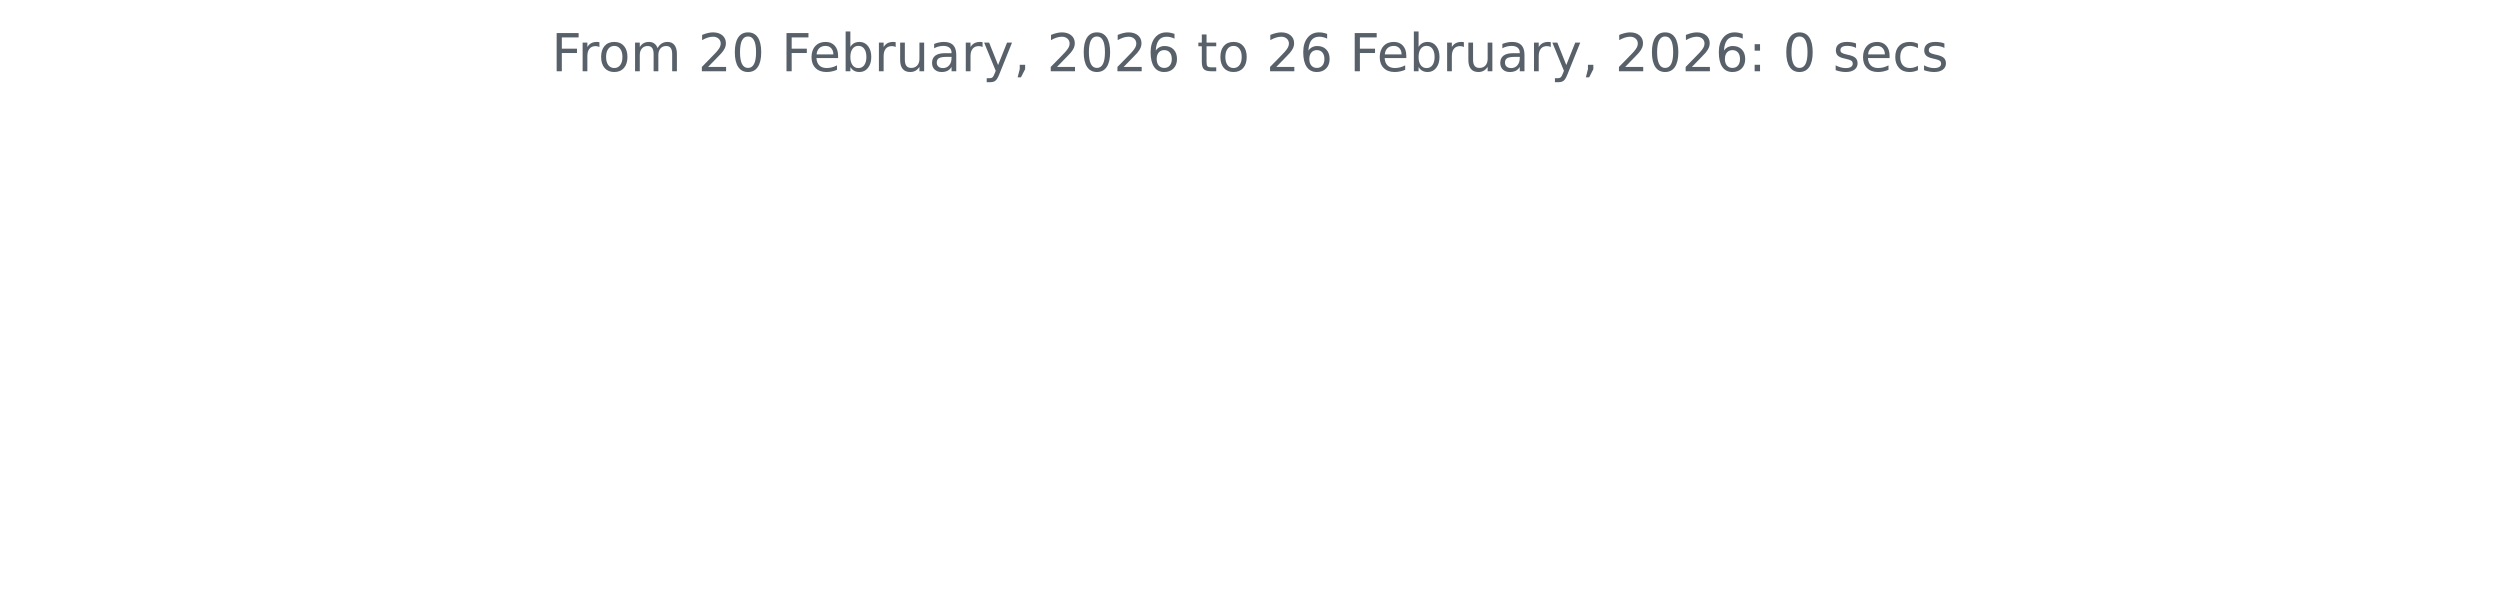
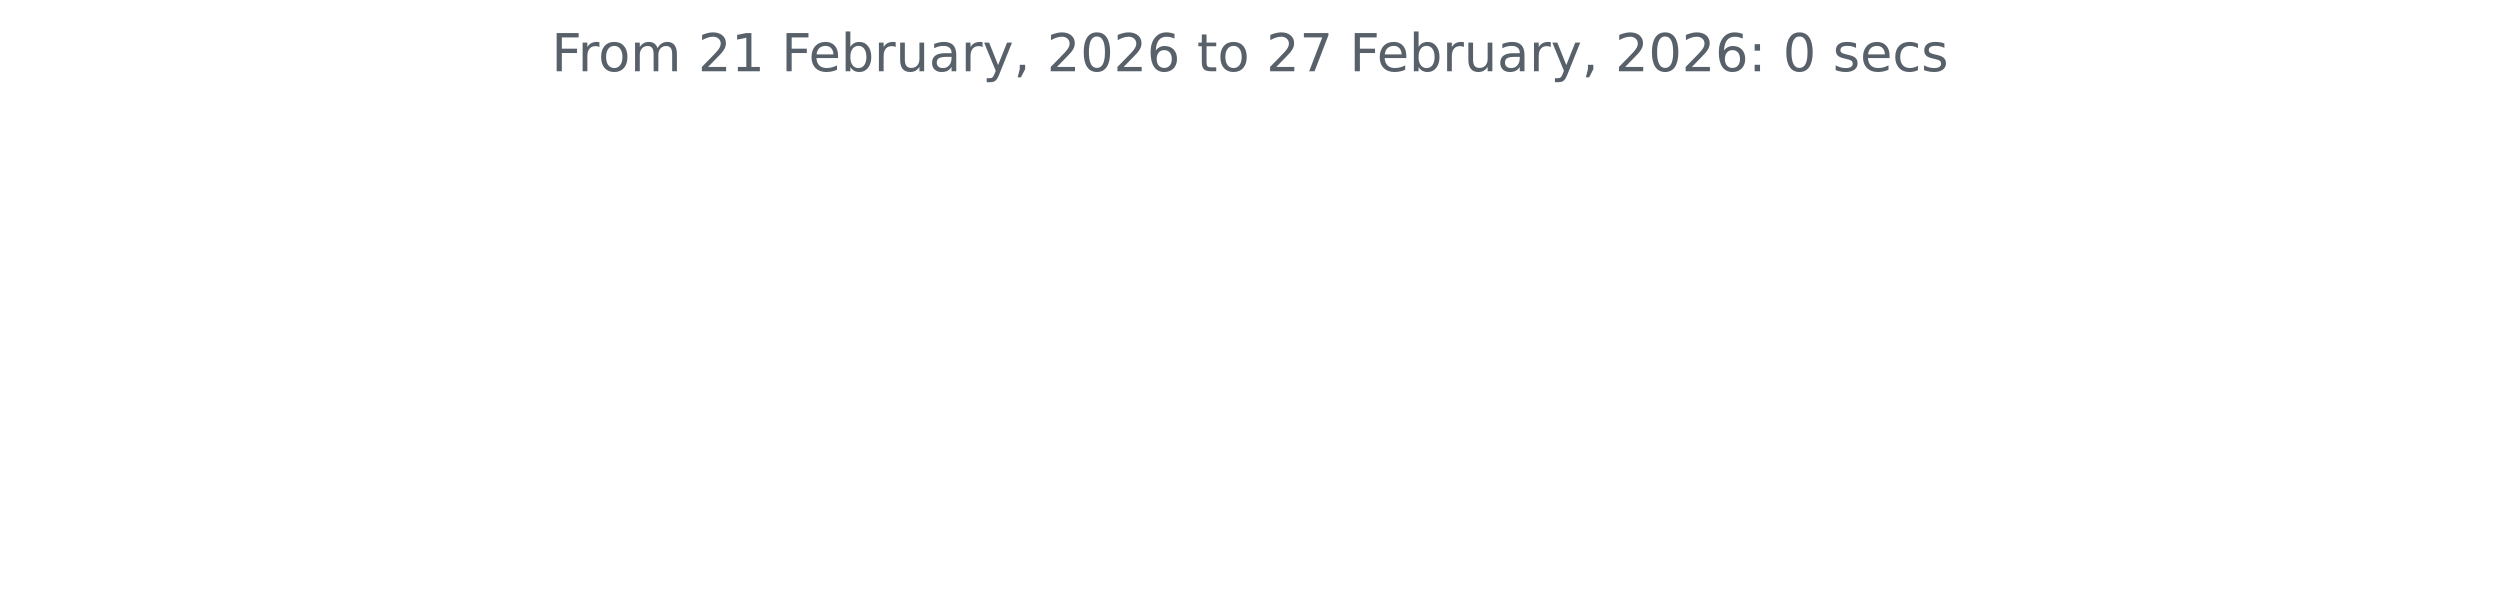
<svg xmlns="http://www.w3.org/2000/svg" xmlns:xlink="http://www.w3.org/1999/xlink" width="572.4pt" height="140.398pt" viewBox="0 0 572.4 140.398" version="1.1">
  <defs>
    <style type="text/css">*{stroke-linejoin: round; stroke-linecap: butt}</style>
  </defs>
  <g id="figure_1">
    <g id="patch_1">
      <path d="M 0 140.398  L 572.4 140.398  L 572.4 0  L 0 0  L 0 140.398  z " style="fill: none" />
    </g>
    <g id="axes_1">
      <g id="matplotlib.axis_1" />
      <g id="matplotlib.axis_2" />
      <g id="text_1">
        <g style="fill: #586069" transform="translate(126.2756 16.31812) scale(0.12 -0.12)">
          <defs>
            <path id="DejaVuSans-46" d="M 628 4666  L 3309 4666  L 3309 4134  L 1259 4134  L 1259 2759  L 3109 2759  L 3109 2228  L 1259 2228  L 1259 0  L 628 0  L 628 4666  z " transform="scale(0.015625)" />
            <path id="DejaVuSans-72" d="M 2631 2963  Q 2534 3019 2420 3045  Q 2306 3072 2169 3072  Q 1681 3072 1420 2755  Q 1159 2438 1159 1844  L 1159 0  L 581 0  L 581 3500  L 1159 3500  L 1159 2956  Q 1341 3275 1631 3429  Q 1922 3584 2338 3584  Q 2397 3584 2469 3576  Q 2541 3569 2628 3553  L 2631 2963  z " transform="scale(0.015625)" />
            <path id="DejaVuSans-6f" d="M 1959 3097  Q 1497 3097 1228 2736  Q 959 2375 959 1747  Q 959 1119 1226 758  Q 1494 397 1959 397  Q 2419 397 2687 759  Q 2956 1122 2956 1747  Q 2956 2369 2687 2733  Q 2419 3097 1959 3097  z M 1959 3584  Q 2709 3584 3137 3096  Q 3566 2609 3566 1747  Q 3566 888 3137 398  Q 2709 -91 1959 -91  Q 1206 -91 779 398  Q 353 888 353 1747  Q 353 2609 779 3096  Q 1206 3584 1959 3584  z " transform="scale(0.015625)" />
            <path id="DejaVuSans-6d" d="M 3328 2828  Q 3544 3216 3844 3400  Q 4144 3584 4550 3584  Q 5097 3584 5394 3201  Q 5691 2819 5691 2113  L 5691 0  L 5113 0  L 5113 2094  Q 5113 2597 4934 2840  Q 4756 3084 4391 3084  Q 3944 3084 3684 2787  Q 3425 2491 3425 1978  L 3425 0  L 2847 0  L 2847 2094  Q 2847 2600 2669 2842  Q 2491 3084 2119 3084  Q 1678 3084 1418 2786  Q 1159 2488 1159 1978  L 1159 0  L 581 0  L 581 3500  L 1159 3500  L 1159 2956  Q 1356 3278 1631 3431  Q 1906 3584 2284 3584  Q 2666 3584 2933 3390  Q 3200 3197 3328 2828  z " transform="scale(0.015625)" />
            <path id="DejaVuSans-20" transform="scale(0.015625)" />
            <path id="DejaVuSans-32" d="M 1228 531  L 3431 531  L 3431 0  L 469 0  L 469 531  Q 828 903 1448 1529  Q 2069 2156 2228 2338  Q 2531 2678 2651 2914  Q 2772 3150 2772 3378  Q 2772 3750 2511 3984  Q 2250 4219 1831 4219  Q 1534 4219 1204 4116  Q 875 4013 500 3803  L 500 4441  Q 881 4594 1212 4672  Q 1544 4750 1819 4750  Q 2544 4750 2975 4387  Q 3406 4025 3406 3419  Q 3406 3131 3298 2873  Q 3191 2616 2906 2266  Q 2828 2175 2409 1742  Q 1991 1309 1228 531  z " transform="scale(0.015625)" />
-             <path id="DejaVuSans-30" d="M 2034 4250  Q 1547 4250 1301 3770  Q 1056 3291 1056 2328  Q 1056 1369 1301 889  Q 1547 409 2034 409  Q 2525 409 2770 889  Q 3016 1369 3016 2328  Q 3016 3291 2770 3770  Q 2525 4250 2034 4250  z M 2034 4750  Q 2819 4750 3233 4129  Q 3647 3509 3647 2328  Q 3647 1150 3233 529  Q 2819 -91 2034 -91  Q 1250 -91 836 529  Q 422 1150 422 2328  Q 422 3509 836 4129  Q 1250 4750 2034 4750  z " transform="scale(0.015625)" />
+             <path id="DejaVuSans-31" d="M 794 531  L 1825 531  L 1825 4091  L 703 3866  L 703 4441  L 1819 4666  L 2450 4666  L 2450 531  L 3481 531  L 3481 0  L 794 0  L 794 531  z " transform="scale(0.015625)" />
            <path id="DejaVuSans-65" d="M 3597 1894  L 3597 1613  L 953 1613  Q 991 1019 1311 708  Q 1631 397 2203 397  Q 2534 397 2845 478  Q 3156 559 3463 722  L 3463 178  Q 3153 47 2828 -22  Q 2503 -91 2169 -91  Q 1331 -91 842 396  Q 353 884 353 1716  Q 353 2575 817 3079  Q 1281 3584 2069 3584  Q 2775 3584 3186 3129  Q 3597 2675 3597 1894  z M 3022 2063  Q 3016 2534 2758 2815  Q 2500 3097 2075 3097  Q 1594 3097 1305 2825  Q 1016 2553 972 2059  L 3022 2063  z " transform="scale(0.015625)" />
            <path id="DejaVuSans-62" d="M 3116 1747  Q 3116 2381 2855 2742  Q 2594 3103 2138 3103  Q 1681 3103 1420 2742  Q 1159 2381 1159 1747  Q 1159 1113 1420 752  Q 1681 391 2138 391  Q 2594 391 2855 752  Q 3116 1113 3116 1747  z M 1159 2969  Q 1341 3281 1617 3432  Q 1894 3584 2278 3584  Q 2916 3584 3314 3078  Q 3713 2572 3713 1747  Q 3713 922 3314 415  Q 2916 -91 2278 -91  Q 1894 -91 1617 61  Q 1341 213 1159 525  L 1159 0  L 581 0  L 581 4863  L 1159 4863  L 1159 2969  z " transform="scale(0.015625)" />
            <path id="DejaVuSans-75" d="M 544 1381  L 544 3500  L 1119 3500  L 1119 1403  Q 1119 906 1312 657  Q 1506 409 1894 409  Q 2359 409 2629 706  Q 2900 1003 2900 1516  L 2900 3500  L 3475 3500  L 3475 0  L 2900 0  L 2900 538  Q 2691 219 2414 64  Q 2138 -91 1772 -91  Q 1169 -91 856 284  Q 544 659 544 1381  z M 1991 3584  L 1991 3584  z " transform="scale(0.015625)" />
            <path id="DejaVuSans-61" d="M 2194 1759  Q 1497 1759 1228 1600  Q 959 1441 959 1056  Q 959 750 1161 570  Q 1363 391 1709 391  Q 2188 391 2477 730  Q 2766 1069 2766 1631  L 2766 1759  L 2194 1759  z M 3341 1997  L 3341 0  L 2766 0  L 2766 531  Q 2569 213 2275 61  Q 1981 -91 1556 -91  Q 1019 -91 701 211  Q 384 513 384 1019  Q 384 1609 779 1909  Q 1175 2209 1959 2209  L 2766 2209  L 2766 2266  Q 2766 2663 2505 2880  Q 2244 3097 1772 3097  Q 1472 3097 1187 3025  Q 903 2953 641 2809  L 641 3341  Q 956 3463 1253 3523  Q 1550 3584 1831 3584  Q 2591 3584 2966 3190  Q 3341 2797 3341 1997  z " transform="scale(0.015625)" />
            <path id="DejaVuSans-79" d="M 2059 -325  Q 1816 -950 1584 -1140  Q 1353 -1331 966 -1331  L 506 -1331  L 506 -850  L 844 -850  Q 1081 -850 1212 -737  Q 1344 -625 1503 -206  L 1606 56  L 191 3500  L 800 3500  L 1894 763  L 2988 3500  L 3597 3500  L 2059 -325  z " transform="scale(0.015625)" />
            <path id="DejaVuSans-2c" d="M 750 794  L 1409 794  L 1409 256  L 897 -744  L 494 -744  L 750 256  L 750 794  z " transform="scale(0.015625)" />
+             <path id="DejaVuSans-30" d="M 2034 4250  Q 1547 4250 1301 3770  Q 1056 3291 1056 2328  Q 1056 1369 1301 889  Q 1547 409 2034 409  Q 2525 409 2770 889  Q 3016 1369 3016 2328  Q 3016 3291 2770 3770  Q 2525 4250 2034 4250  z M 2034 4750  Q 2819 4750 3233 4129  Q 3647 3509 3647 2328  Q 3647 1150 3233 529  Q 2819 -91 2034 -91  Q 1250 -91 836 529  Q 422 1150 422 2328  Q 422 3509 836 4129  Q 1250 4750 2034 4750  z " transform="scale(0.015625)" />
            <path id="DejaVuSans-36" d="M 2113 2584  Q 1688 2584 1439 2293  Q 1191 2003 1191 1497  Q 1191 994 1439 701  Q 1688 409 2113 409  Q 2538 409 2786 701  Q 3034 994 3034 1497  Q 3034 2003 2786 2293  Q 2538 2584 2113 2584  z M 3366 4563  L 3366 3988  Q 3128 4100 2886 4159  Q 2644 4219 2406 4219  Q 1781 4219 1451 3797  Q 1122 3375 1075 2522  Q 1259 2794 1537 2939  Q 1816 3084 2150 3084  Q 2853 3084 3261 2657  Q 3669 2231 3669 1497  Q 3669 778 3244 343  Q 2819 -91 2113 -91  Q 1303 -91 875 529  Q 447 1150 447 2328  Q 447 3434 972 4092  Q 1497 4750 2381 4750  Q 2619 4750 2861 4703  Q 3103 4656 3366 4563  z " transform="scale(0.015625)" />
            <path id="DejaVuSans-74" d="M 1172 4494  L 1172 3500  L 2356 3500  L 2356 3053  L 1172 3053  L 1172 1153  Q 1172 725 1289 603  Q 1406 481 1766 481  L 2356 481  L 2356 0  L 1766 0  Q 1100 0 847 248  Q 594 497 594 1153  L 594 3053  L 172 3053  L 172 3500  L 594 3500  L 594 4494  L 1172 4494  z " transform="scale(0.015625)" />
+             <path id="DejaVuSans-37" d="M 525 4666  L 3525 4666  L 3525 4397  L 1831 0  L 1172 0  L 2766 4134  L 525 4134  L 525 4666  z " transform="scale(0.015625)" />
            <path id="DejaVuSans-3a" d="M 750 794  L 1409 794  L 1409 0  L 750 0  L 750 794  z M 750 3309  L 1409 3309  L 1409 2516  L 750 2516  L 750 3309  z " transform="scale(0.015625)" />
            <path id="DejaVuSans-73" d="M 2834 3397  L 2834 2853  Q 2591 2978 2328 3040  Q 2066 3103 1784 3103  Q 1356 3103 1142 2972  Q 928 2841 928 2578  Q 928 2378 1081 2264  Q 1234 2150 1697 2047  L 1894 2003  Q 2506 1872 2764 1633  Q 3022 1394 3022 966  Q 3022 478 2636 193  Q 2250 -91 1575 -91  Q 1294 -91 989 -36  Q 684 19 347 128  L 347 722  Q 666 556 975 473  Q 1284 391 1588 391  Q 1994 391 2212 530  Q 2431 669 2431 922  Q 2431 1156 2273 1281  Q 2116 1406 1581 1522  L 1381 1569  Q 847 1681 609 1914  Q 372 2147 372 2553  Q 372 3047 722 3315  Q 1072 3584 1716 3584  Q 2034 3584 2315 3537  Q 2597 3491 2834 3397  z " transform="scale(0.015625)" />
            <path id="DejaVuSans-63" d="M 3122 3366  L 3122 2828  Q 2878 2963 2633 3030  Q 2388 3097 2138 3097  Q 1578 3097 1268 2742  Q 959 2388 959 1747  Q 959 1106 1268 751  Q 1578 397 2138 397  Q 2388 397 2633 464  Q 2878 531 3122 666  L 3122 134  Q 2881 22 2623 -34  Q 2366 -91 2075 -91  Q 1284 -91 818 406  Q 353 903 353 1747  Q 353 2603 823 3093  Q 1294 3584 2113 3584  Q 2378 3584 2631 3529  Q 2884 3475 3122 3366  z " transform="scale(0.015625)" />
          </defs>
          <use xlink:href="#DejaVuSans-46" />
          <use xlink:href="#DejaVuSans-72" x="50.27" />
          <use xlink:href="#DejaVuSans-6f" x="89.133" />
          <use xlink:href="#DejaVuSans-6d" x="150.314" />
          <use xlink:href="#DejaVuSans-20" x="247.727" />
          <use xlink:href="#DejaVuSans-32" x="279.514" />
-           <use xlink:href="#DejaVuSans-30" x="343.137" />
+           <use xlink:href="#DejaVuSans-31" x="343.137" />
          <use xlink:href="#DejaVuSans-20" x="406.76" />
          <use xlink:href="#DejaVuSans-46" x="438.547" />
          <use xlink:href="#DejaVuSans-65" x="490.566" />
          <use xlink:href="#DejaVuSans-62" x="552.09" />
          <use xlink:href="#DejaVuSans-72" x="615.566" />
          <use xlink:href="#DejaVuSans-75" x="656.68" />
          <use xlink:href="#DejaVuSans-61" x="720.059" />
          <use xlink:href="#DejaVuSans-72" x="781.338" />
          <use xlink:href="#DejaVuSans-79" x="822.451" />
          <use xlink:href="#DejaVuSans-2c" x="881.631" />
          <use xlink:href="#DejaVuSans-20" x="913.418" />
          <use xlink:href="#DejaVuSans-32" x="945.205" />
          <use xlink:href="#DejaVuSans-30" x="1008.828" />
          <use xlink:href="#DejaVuSans-32" x="1072.451" />
          <use xlink:href="#DejaVuSans-36" x="1136.074" />
          <use xlink:href="#DejaVuSans-20" x="1199.697" />
          <use xlink:href="#DejaVuSans-74" x="1231.484" />
          <use xlink:href="#DejaVuSans-6f" x="1270.693" />
          <use xlink:href="#DejaVuSans-20" x="1331.875" />
          <use xlink:href="#DejaVuSans-32" x="1363.662" />
-           <use xlink:href="#DejaVuSans-36" x="1427.285" />
+           <use xlink:href="#DejaVuSans-37" x="1427.285" />
          <use xlink:href="#DejaVuSans-20" x="1490.908" />
          <use xlink:href="#DejaVuSans-46" x="1522.695" />
          <use xlink:href="#DejaVuSans-65" x="1574.715" />
          <use xlink:href="#DejaVuSans-62" x="1636.238" />
          <use xlink:href="#DejaVuSans-72" x="1699.715" />
          <use xlink:href="#DejaVuSans-75" x="1740.828" />
          <use xlink:href="#DejaVuSans-61" x="1804.207" />
          <use xlink:href="#DejaVuSans-72" x="1865.486" />
          <use xlink:href="#DejaVuSans-79" x="1906.6" />
          <use xlink:href="#DejaVuSans-2c" x="1965.779" />
          <use xlink:href="#DejaVuSans-20" x="1997.566" />
          <use xlink:href="#DejaVuSans-32" x="2029.354" />
          <use xlink:href="#DejaVuSans-30" x="2092.977" />
          <use xlink:href="#DejaVuSans-32" x="2156.6" />
          <use xlink:href="#DejaVuSans-36" x="2220.223" />
          <use xlink:href="#DejaVuSans-3a" x="2283.846" />
          <use xlink:href="#DejaVuSans-20" x="2317.537" />
          <use xlink:href="#DejaVuSans-30" x="2349.324" />
          <use xlink:href="#DejaVuSans-20" x="2412.947" />
          <use xlink:href="#DejaVuSans-73" x="2444.734" />
          <use xlink:href="#DejaVuSans-65" x="2496.834" />
          <use xlink:href="#DejaVuSans-63" x="2558.357" />
          <use xlink:href="#DejaVuSans-73" x="2613.338" />
        </g>
      </g>
    </g>
  </g>
</svg>
